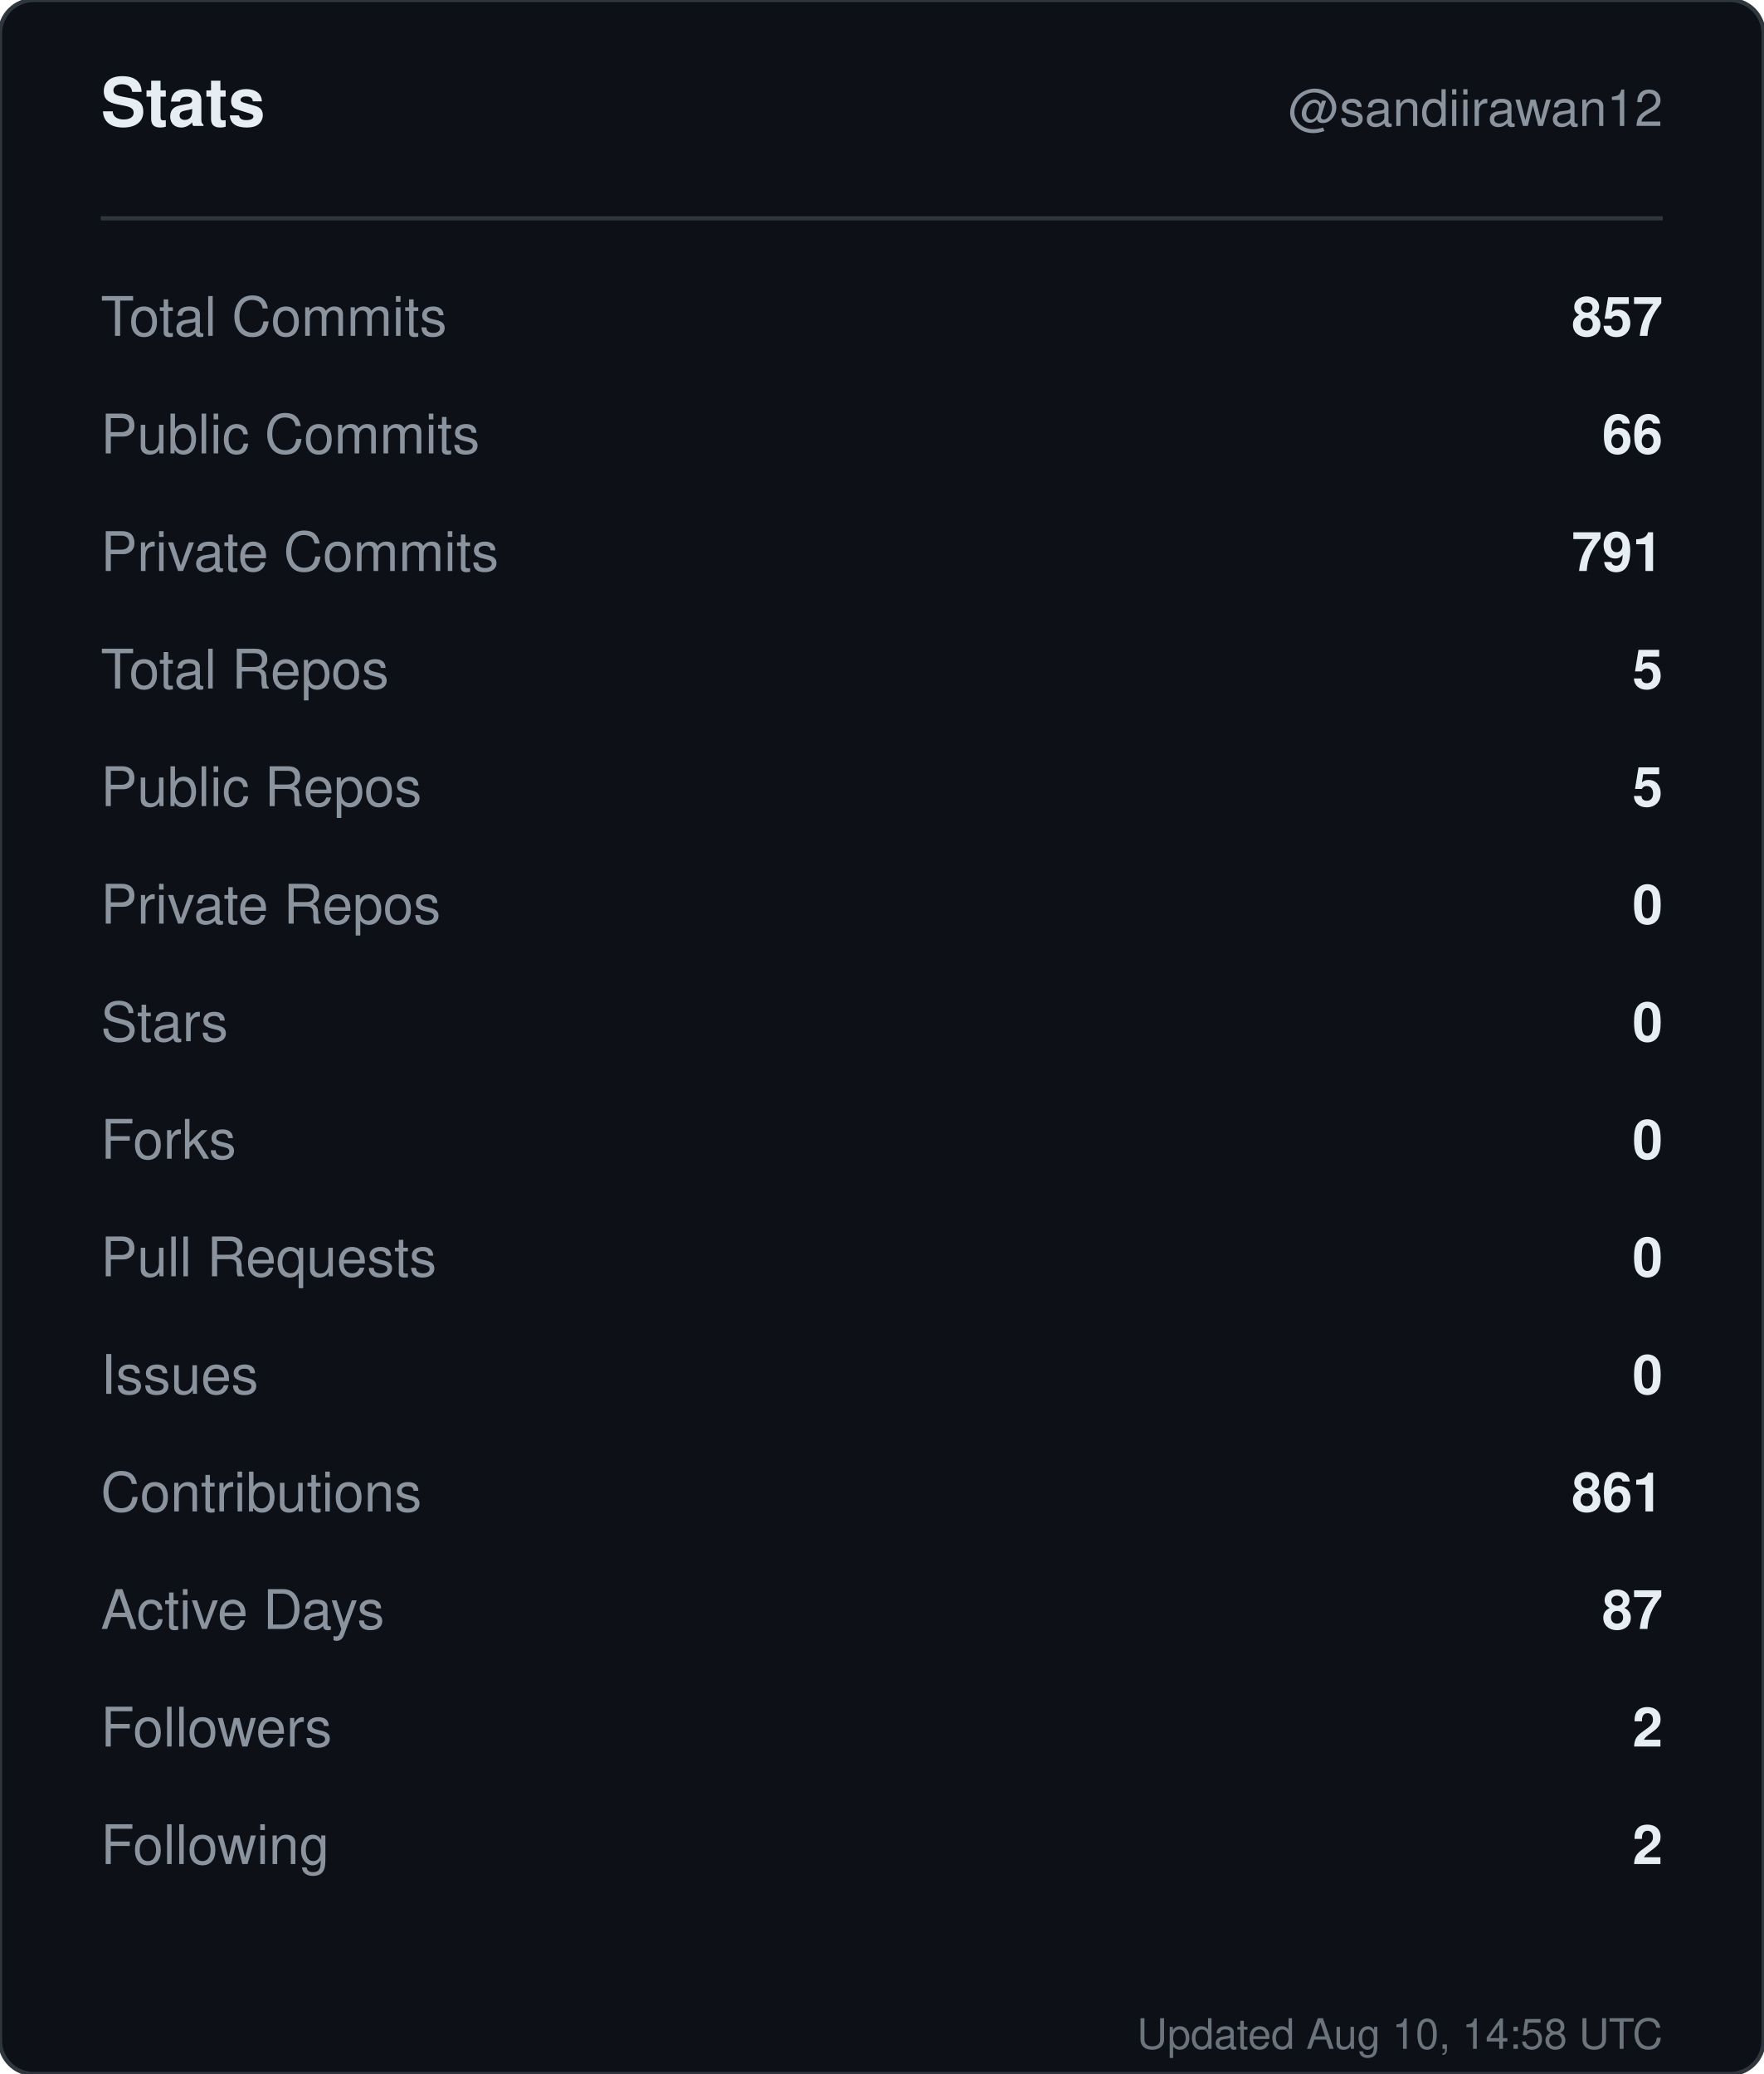
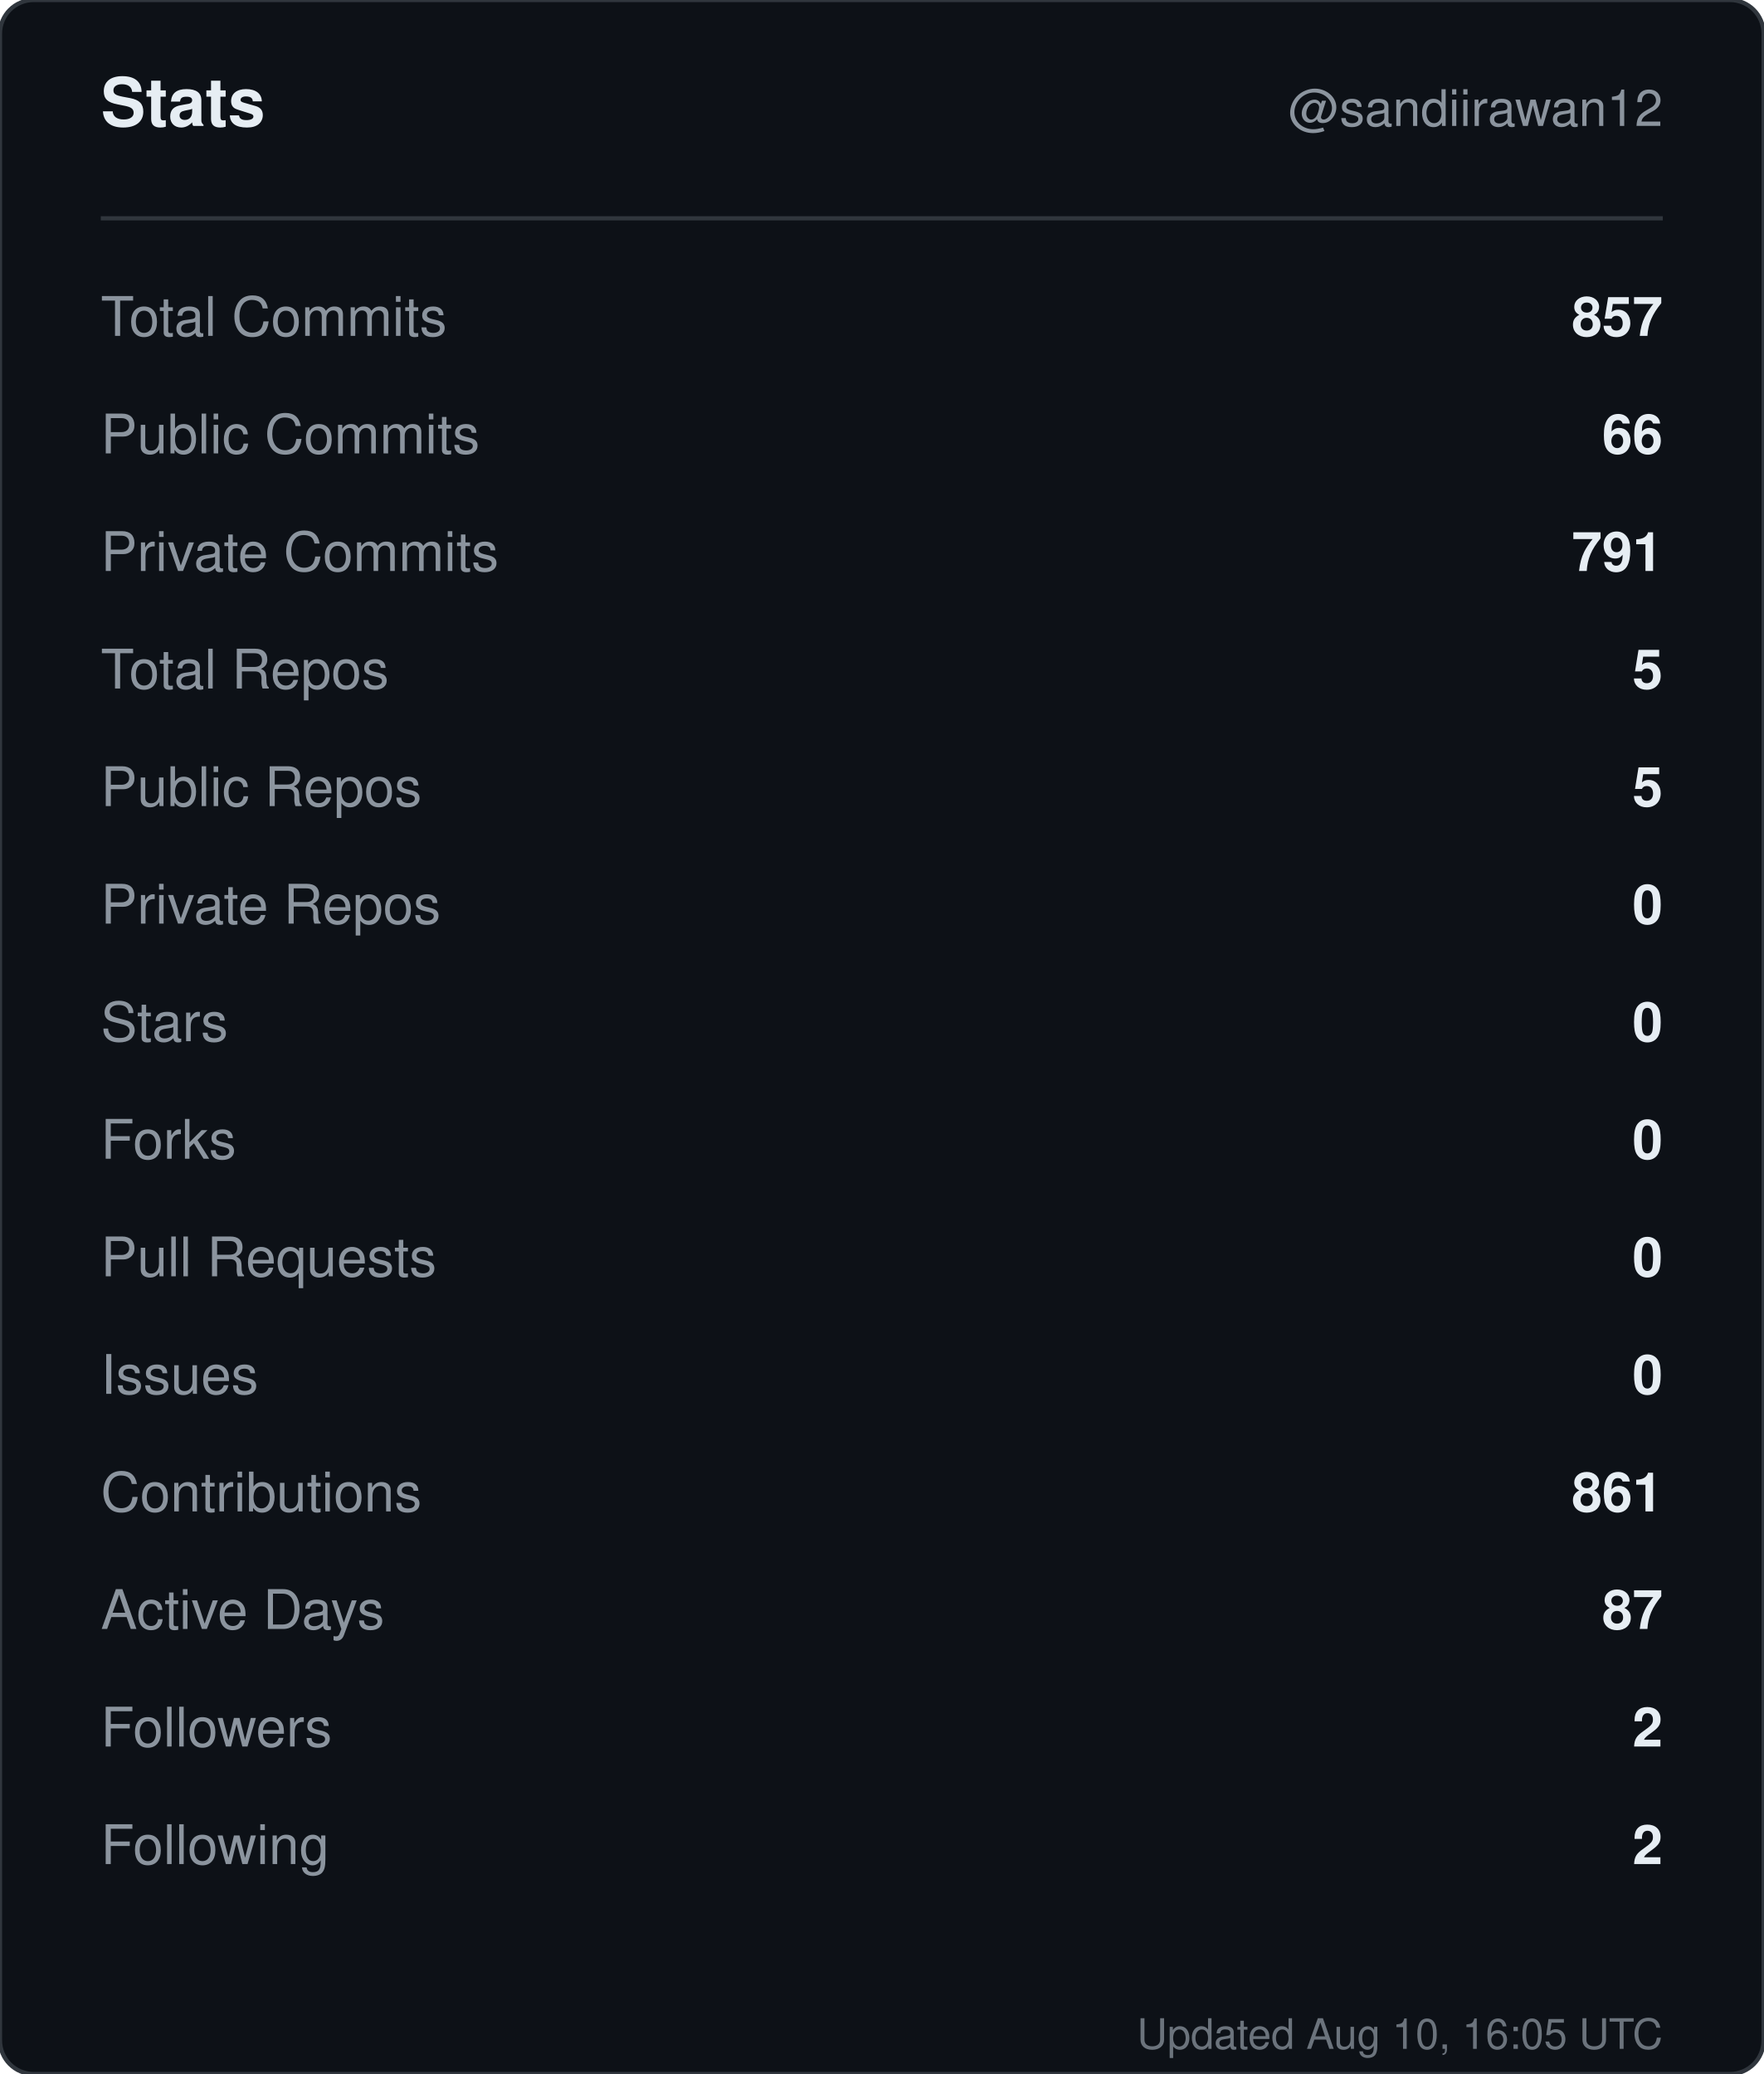
<svg xmlns="http://www.w3.org/2000/svg" width="420" height="494" viewBox="0 0 420 494" role="img" aria-label="Stats for sandiirawan12">
  <rect width="420" height="494" rx="8" fill="#0d1117" stroke="#30363d" />
  <g font-family="-apple-system, BlinkMacSystemFont, Segoe UI, Helvetica, Arial, sans-serif">
    <text x="24" y="30" fill="#e6edf3" font-size="16" font-weight="700">Stats</text>
    <text x="396" y="30" fill="#8b949e" font-size="12" text-anchor="end">@sandiirawan12</text>
    <line x1="24" y1="52" x2="396" y2="52" stroke="#30363d" />
    <text x="24" y="80" fill="#8b949e" font-size="13">Total Commits</text>
    <text x="396" y="80" fill="#e6edf3" font-size="13" font-weight="600" text-anchor="end">857</text>
    <text x="24" y="108" fill="#8b949e" font-size="13">Public Commits</text>
    <text x="396" y="108" fill="#e6edf3" font-size="13" font-weight="600" text-anchor="end">66</text>
    <text x="24" y="136" fill="#8b949e" font-size="13">Private Commits</text>
    <text x="396" y="136" fill="#e6edf3" font-size="13" font-weight="600" text-anchor="end">791</text>
    <text x="24" y="164" fill="#8b949e" font-size="13">Total Repos</text>
    <text x="396" y="164" fill="#e6edf3" font-size="13" font-weight="600" text-anchor="end">5</text>
    <text x="24" y="192" fill="#8b949e" font-size="13">Public Repos</text>
    <text x="396" y="192" fill="#e6edf3" font-size="13" font-weight="600" text-anchor="end">5</text>
    <text x="24" y="220" fill="#8b949e" font-size="13">Private Repos</text>
    <text x="396" y="220" fill="#e6edf3" font-size="13" font-weight="600" text-anchor="end">0</text>
    <text x="24" y="248" fill="#8b949e" font-size="13">Stars</text>
    <text x="396" y="248" fill="#e6edf3" font-size="13" font-weight="600" text-anchor="end">0</text>
    <text x="24" y="276" fill="#8b949e" font-size="13">Forks</text>
    <text x="396" y="276" fill="#e6edf3" font-size="13" font-weight="600" text-anchor="end">0</text>
    <text x="24" y="304" fill="#8b949e" font-size="13">Pull Requests</text>
    <text x="396" y="304" fill="#e6edf3" font-size="13" font-weight="600" text-anchor="end">0</text>
    <text x="24" y="332" fill="#8b949e" font-size="13">Issues</text>
    <text x="396" y="332" fill="#e6edf3" font-size="13" font-weight="600" text-anchor="end">0</text>
    <text x="24" y="360" fill="#8b949e" font-size="13">Contributions</text>
    <text x="396" y="360" fill="#e6edf3" font-size="13" font-weight="600" text-anchor="end">861</text>
    <text x="24" y="388" fill="#8b949e" font-size="13">Active Days</text>
    <text x="396" y="388" fill="#e6edf3" font-size="13" font-weight="600" text-anchor="end">87</text>
    <text x="24" y="416" fill="#8b949e" font-size="13">Followers</text>
    <text x="396" y="416" fill="#e6edf3" font-size="13" font-weight="600" text-anchor="end">2</text>
    <text x="24" y="444" fill="#8b949e" font-size="13">Following</text>
    <text x="396" y="444" fill="#e6edf3" font-size="13" font-weight="600" text-anchor="end">2</text>
-     <text x="396" y="488" fill="#8b949e" font-size="10" text-anchor="end" opacity="0.75">Updated Aug 10, 14:58 UTC</text>
+     <text x="396" y="488" fill="#8b949e" font-size="10" text-anchor="end" opacity="0.75">Updated Aug 10, 16:05 UTC</text>
  </g>
</svg>
